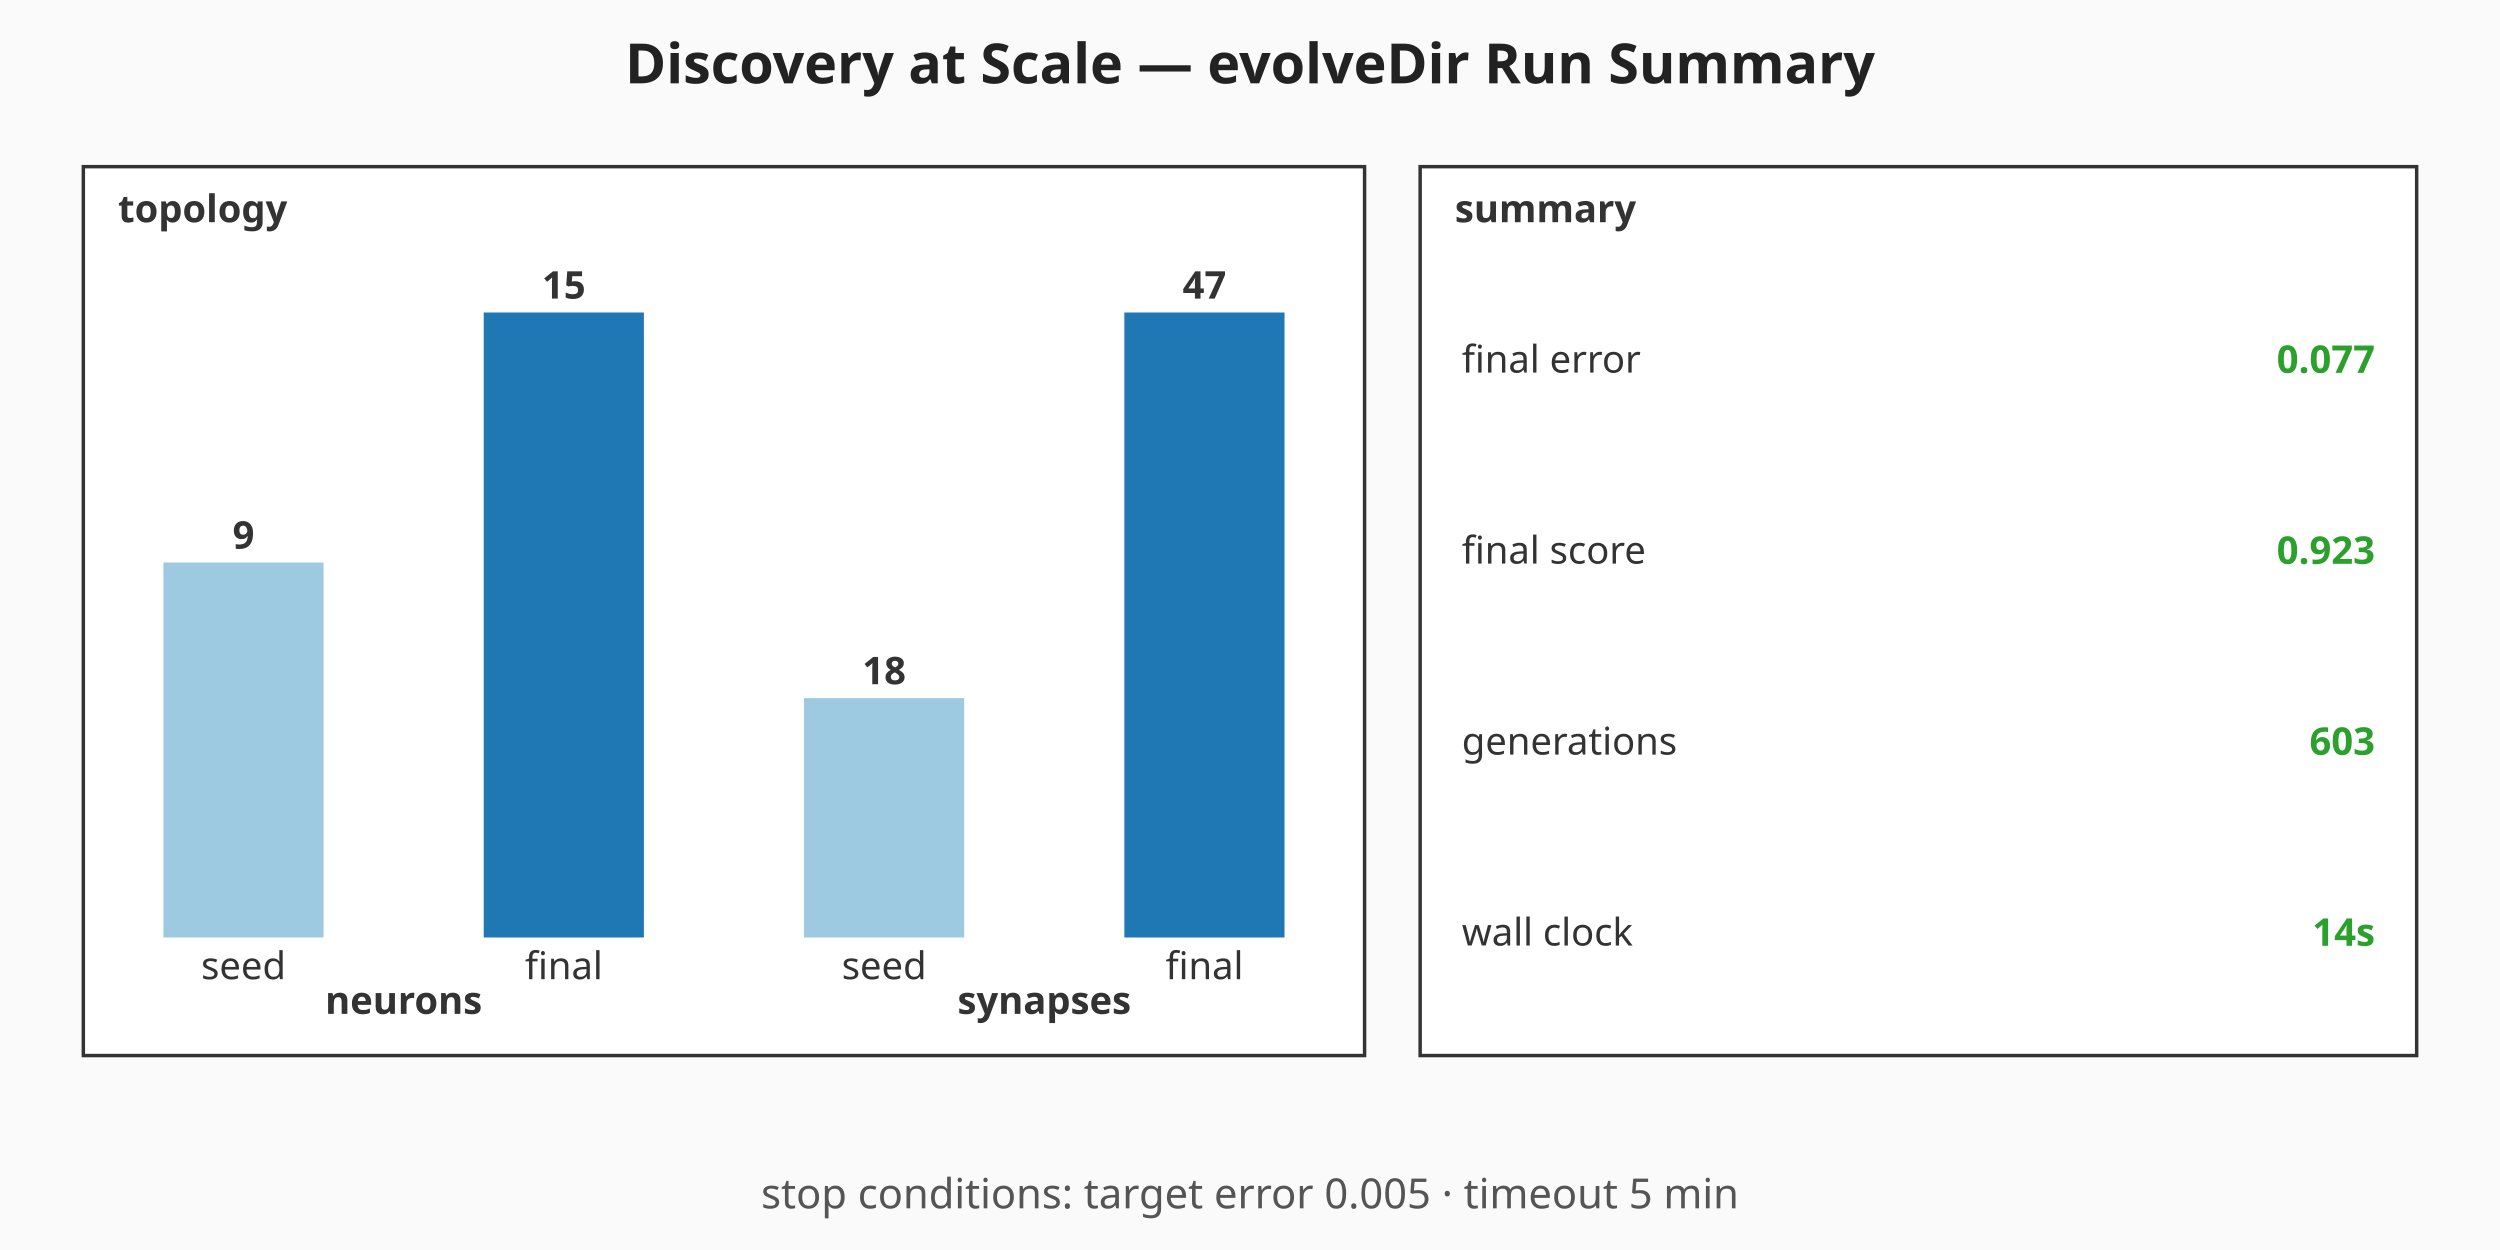
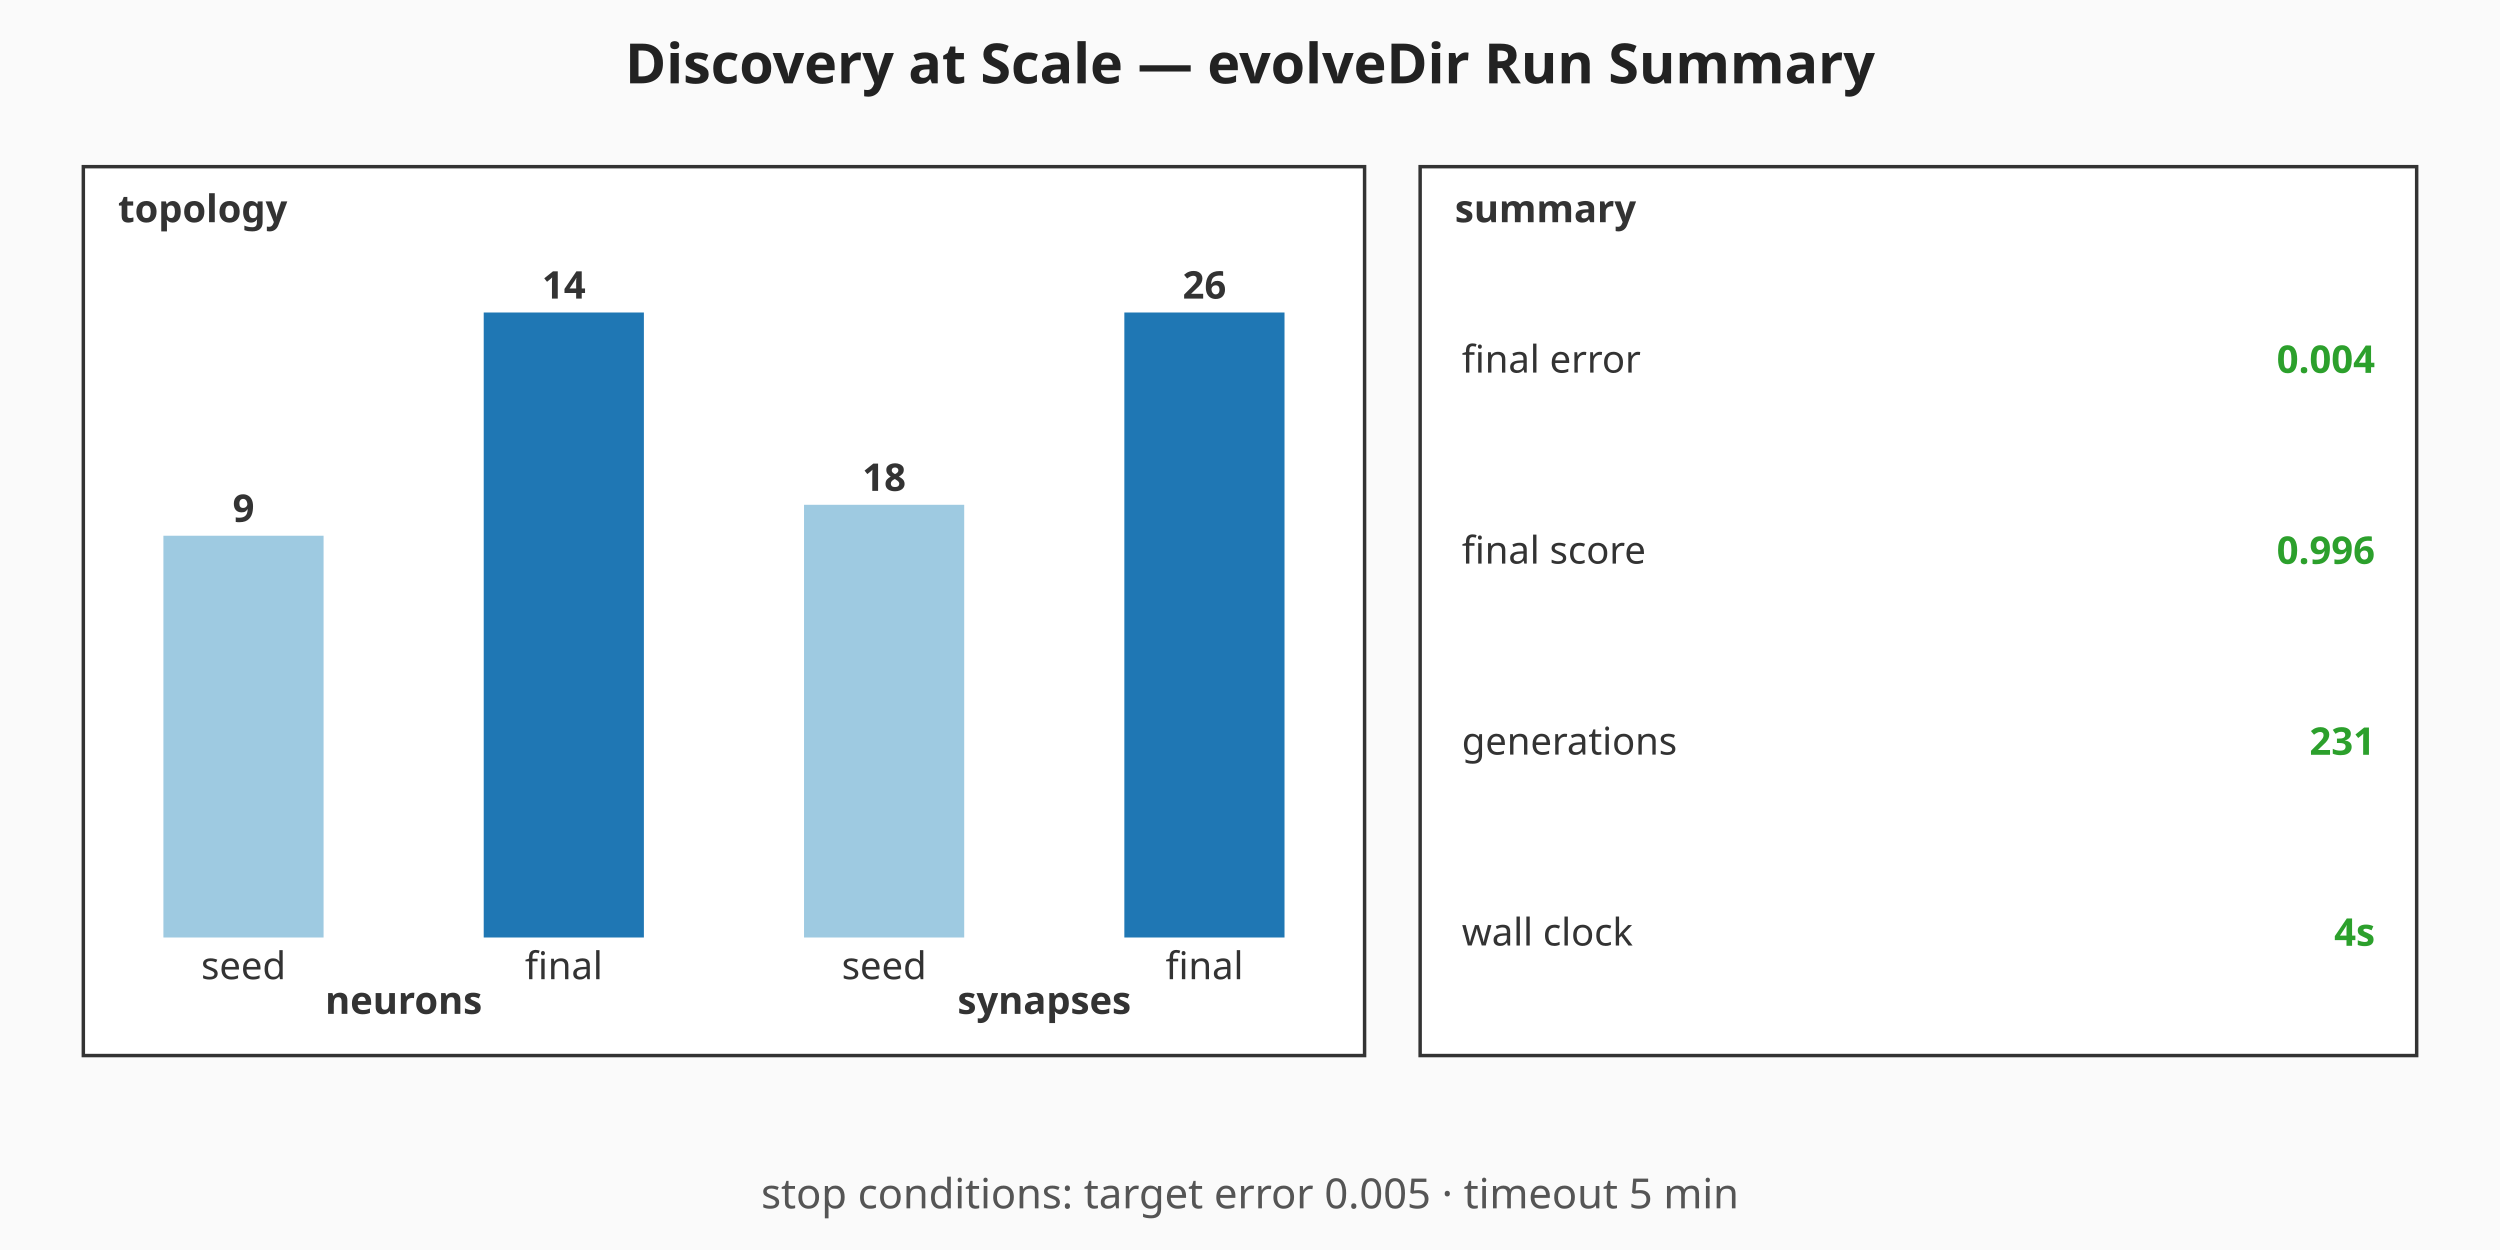
<svg xmlns="http://www.w3.org/2000/svg" viewBox="0 0 720 360" width="720" height="360" role="img" aria-label="Discovery at Scale — evolveDir Run Summary summary chart">
  <rect width="720" height="360" fill="#fafafa" />
  <text x="360" y="24" text-anchor="middle" font-family="sans-serif" font-size="16" font-weight="bold" fill="#222">Discovery at Scale — evolveDir Run Summary</text>
  <g class="topology" font-family="sans-serif" font-size="11" fill="#333">
    <rect x="24" y="48" width="369" height="256" fill="#ffffff" stroke="#333" stroke-width="1" />
    <text x="34" y="64" font-weight="bold">topology</text>
-     <rect class="topo-bar topo-bar-seed-neurons" x="47.06" y="162" width="46.13" height="108" fill="#9ecae1" />
-     <text x="70.13" y="158" text-anchor="middle" font-weight="bold">9</text>
+     <rect class="topo-bar topo-bar-seed-neurons" x="47.06" y="154.29" width="46.13" height="115.71" fill="#9ecae1" />
+     <text x="70.13" y="150.29" text-anchor="middle" font-weight="bold">9</text>
    <text x="70.13" y="282" text-anchor="middle">seed</text>
    <rect class="topo-bar topo-bar-final-neurons" x="139.31" y="90" width="46.13" height="180" fill="#1f77b4" />
-     <text x="162.38" y="86" text-anchor="middle" font-weight="bold">15</text>
+     <text x="162.38" y="86" text-anchor="middle" font-weight="bold">14</text>
    <text x="162.38" y="282" text-anchor="middle">final</text>
    <text x="116.25" y="292" text-anchor="middle" font-weight="bold">neurons</text>
-     <rect class="topo-bar topo-bar-seed-synapses" x="231.56" y="201.06" width="46.13" height="68.94" fill="#9ecae1" />
-     <text x="254.63" y="197.06" text-anchor="middle" font-weight="bold">18</text>
+     <rect class="topo-bar topo-bar-seed-synapses" x="231.56" y="145.38" width="46.13" height="124.62" fill="#9ecae1" />
+     <text x="254.63" y="141.38" text-anchor="middle" font-weight="bold">18</text>
    <text x="254.63" y="282" text-anchor="middle">seed</text>
    <rect class="topo-bar topo-bar-final-synapses" x="323.81" y="90" width="46.13" height="180" fill="#1f77b4" />
-     <text x="346.88" y="86" text-anchor="middle" font-weight="bold">47</text>
+     <text x="346.88" y="86" text-anchor="middle" font-weight="bold">26</text>
    <text x="346.88" y="282" text-anchor="middle">final</text>
    <text x="300.75" y="292" text-anchor="middle" font-weight="bold">synapses</text>
  </g>
  <g class="callouts" font-family="sans-serif" font-size="11" fill="#333">
    <rect x="409" y="48" width="287" height="256" fill="#ffffff" stroke="#333" stroke-width="1" />
    <text x="419" y="64" font-weight="bold">summary</text>
    <text class="callout-label" x="421" y="103.5" dominant-baseline="middle">final error</text>
-     <text class="callout-value" x="684" y="103.5" text-anchor="end" dominant-baseline="middle" font-weight="bold" fill="#2ca02c">0.077</text>
+     <text class="callout-value" x="684" y="103.5" text-anchor="end" dominant-baseline="middle" font-weight="bold" fill="#2ca02c">0.004</text>
    <text class="callout-label" x="421" y="158.5" dominant-baseline="middle">final score</text>
-     <text class="callout-value" x="684" y="158.5" text-anchor="end" dominant-baseline="middle" font-weight="bold" fill="#2ca02c">0.923</text>
+     <text class="callout-value" x="684" y="158.5" text-anchor="end" dominant-baseline="middle" font-weight="bold" fill="#2ca02c">0.996</text>
    <text class="callout-label" x="421" y="213.5" dominant-baseline="middle">generations</text>
-     <text class="callout-value" x="684" y="213.5" text-anchor="end" dominant-baseline="middle" font-weight="bold" fill="#2ca02c">603</text>
+     <text class="callout-value" x="684" y="213.5" text-anchor="end" dominant-baseline="middle" font-weight="bold" fill="#2ca02c">231</text>
    <text class="callout-label" x="421" y="268.5" dominant-baseline="middle">wall clock</text>
-     <text class="callout-value" x="684" y="268.5" text-anchor="end" dominant-baseline="middle" font-weight="bold" fill="#2ca02c">14s</text>
+     <text class="callout-value" x="684" y="268.5" text-anchor="end" dominant-baseline="middle" font-weight="bold" fill="#2ca02c">4s</text>
  </g>
  <g class="caption" font-family="sans-serif" font-size="12" fill="#555">
    <text x="360" y="348" text-anchor="middle">stop conditions: target error 0.005 · timeout 5 min</text>
  </g>
</svg>
